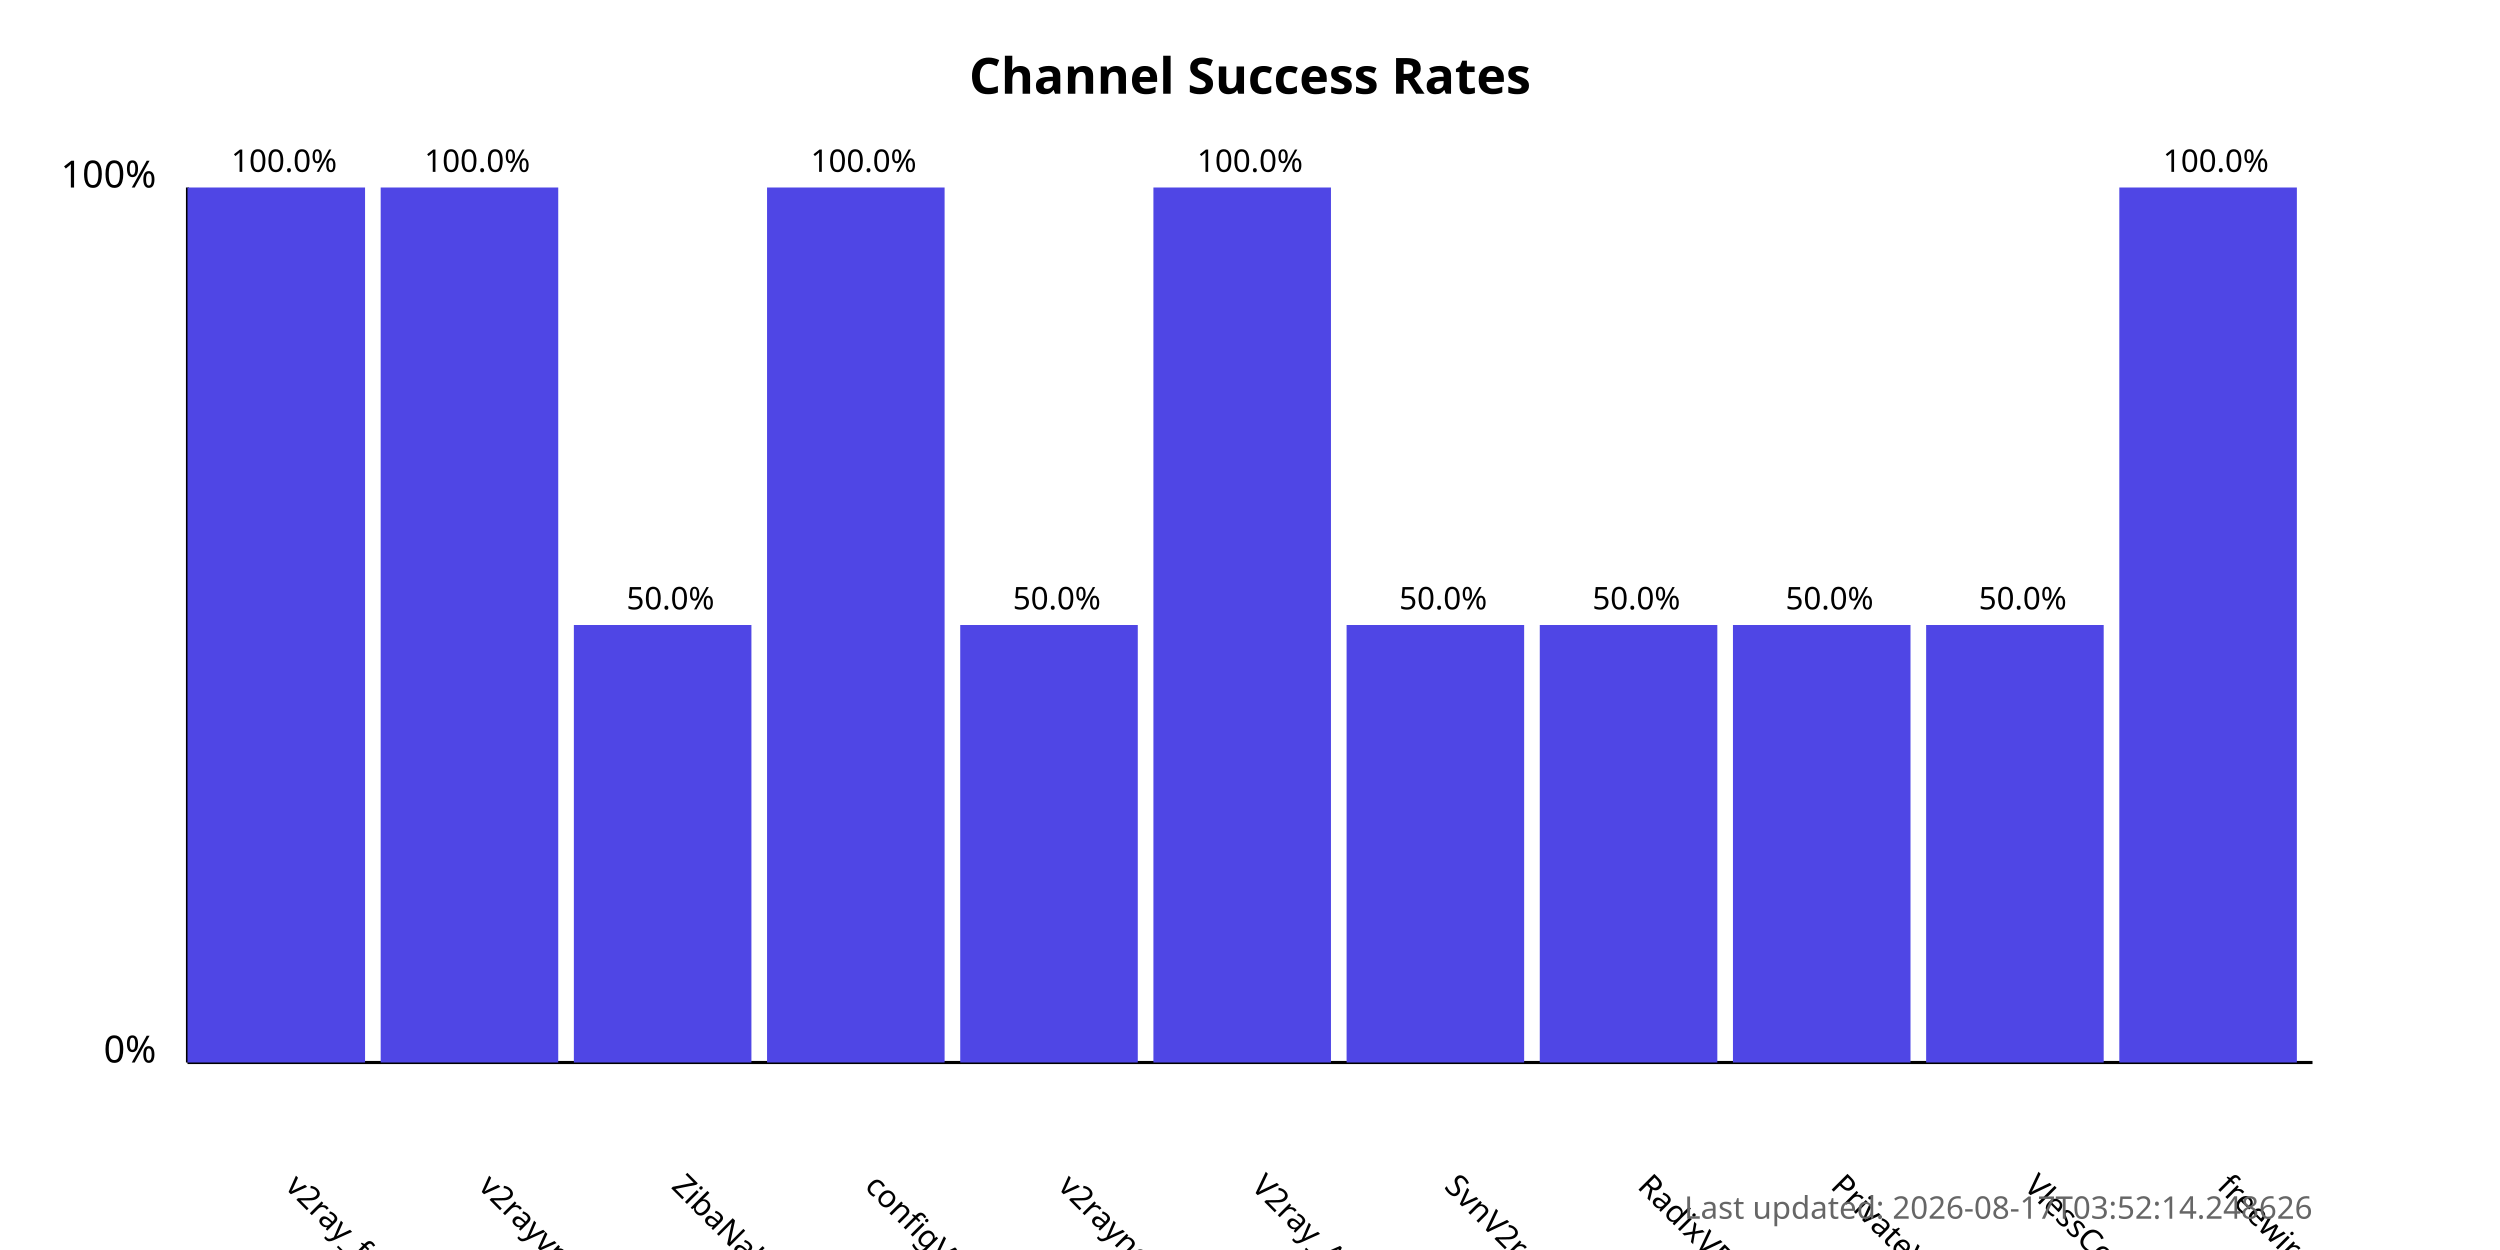
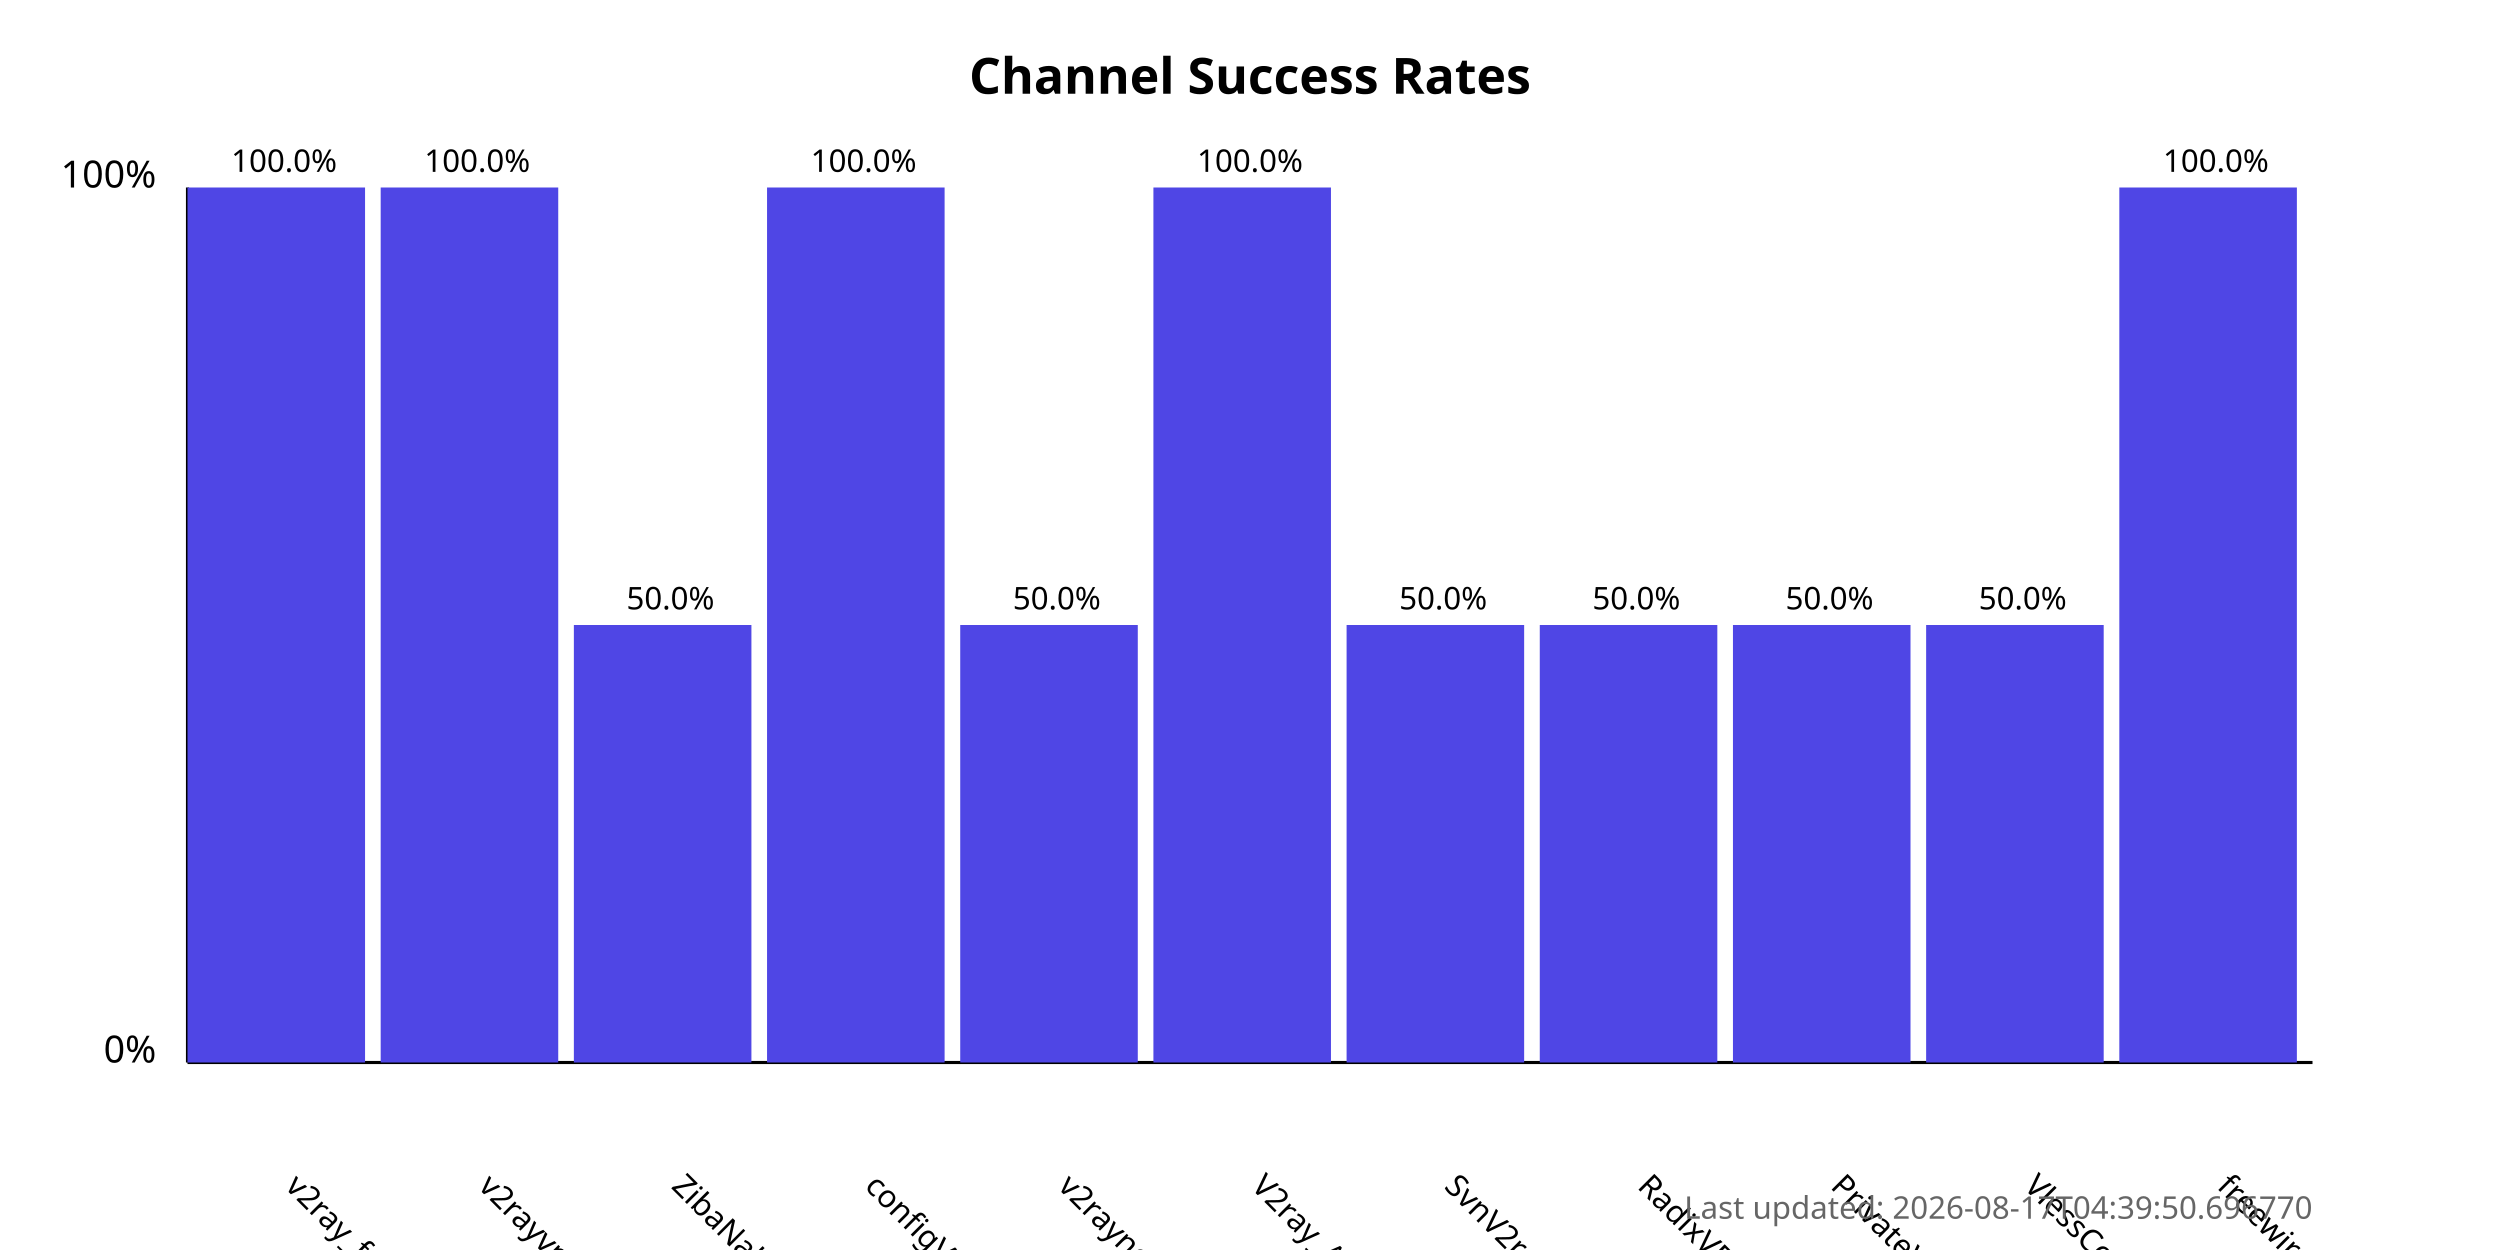
<svg xmlns="http://www.w3.org/2000/svg" width="800" height="400">
  <style>
            .chart-title { font: bold 16px sans-serif; }
            .axis-label { font: 12px sans-serif; }
            .tick-label { font: 10px sans-serif; }
            .bar { fill: #4f46e5; }
            .bar:hover { fill: #6366f1; }
            .timestamp { font: 10px sans-serif; fill: #666; }
        </style>
  <text x="400.0" y="30" text-anchor="middle" class="chart-title">
            Channel Success Rates
        </text>
  <line x1="60" y1="340" x2="60" y2="60" stroke="black" stroke-width="1" />
  <line x1="60" y1="340" x2="740" y2="340" stroke="black" stroke-width="1" />
  <text x="50" y="340" text-anchor="end" class="axis-label">0%</text>
  <text x="50" y="60" text-anchor="end" class="axis-label">100%</text>
  <g>
    <rect x="60" y="60.0" width="56.818" height="280.0" class="bar" />
    <text x="90.909" y="380" transform="rotate(45, 90.90909, 380)" text-anchor="start" class="tick-label">
                v2ray_free_conf
            </text>
    <text x="90.909" y="55.0" text-anchor="middle" class="tick-label">
                100.0%
            </text>
  </g>
  <g>
    <rect x="121.818" y="60.0" width="56.818" height="280.0" class="bar" />
    <text x="152.727" y="380" transform="rotate(45, 152.7273, 380)" text-anchor="start" class="tick-label">
                v2rayvpno
            </text>
    <text x="152.727" y="55.0" text-anchor="middle" class="tick-label">
                100.0%
            </text>
  </g>
  <g>
    <rect x="183.636" y="200.0" width="56.818" height="140.0" class="bar" />
    <text x="214.545" y="380" transform="rotate(45, 214.5455, 380)" text-anchor="start" class="tick-label">
                ZibaNabz
            </text>
    <text x="214.545" y="195.0" text-anchor="middle" class="tick-label">
                50.0%
            </text>
  </g>
  <g>
    <rect x="245.455" y="60.0" width="56.818" height="280.0" class="bar" />
    <text x="276.364" y="380" transform="rotate(45, 276.3636, 380)" text-anchor="start" class="tick-label">
                configV2rayForFree
            </text>
    <text x="276.364" y="55.0" text-anchor="middle" class="tick-label">
                100.0%
            </text>
  </g>
  <g>
    <rect x="307.273" y="200.0" width="56.818" height="140.0" class="bar" />
    <text x="338.182" y="380" transform="rotate(45, 338.1818, 380)" text-anchor="start" class="tick-label">
                v2rayngvpn
            </text>
    <text x="338.182" y="195.0" text-anchor="middle" class="tick-label">
                50.0%
            </text>
  </g>
  <g>
    <rect x="369.091" y="60.0" width="56.818" height="280.0" class="bar" />
    <text x="400.0" y="380" transform="rotate(45, 400.0, 380)" text-anchor="start" class="tick-label">
                V2ray_Alpha
            </text>
    <text x="400.0" y="55.0" text-anchor="middle" class="tick-label">
                100.0%
            </text>
  </g>
  <g>
    <rect x="430.909" y="200.0" width="56.818" height="140.0" class="bar" />
    <text x="461.818" y="380" transform="rotate(45, 461.8182, 380)" text-anchor="start" class="tick-label">
                SvnV2ray
            </text>
    <text x="461.818" y="195.0" text-anchor="middle" class="tick-label">
                50.0%
            </text>
  </g>
  <g>
    <rect x="492.727" y="200.0" width="56.818" height="140.0" class="bar" />
    <text x="523.636" y="380" transform="rotate(45, 523.6364, 380)" text-anchor="start" class="tick-label">
                RadixVPN
            </text>
    <text x="523.636" y="195.0" text-anchor="middle" class="tick-label">
                50.0%
            </text>
  </g>
  <g>
    <rect x="554.545" y="200.0" width="56.818" height="140.0" class="bar" />
    <text x="585.455" y="380" transform="rotate(45, 585.4545, 380)" text-anchor="start" class="tick-label">
                PrivateVPNs
            </text>
    <text x="585.455" y="195.0" text-anchor="middle" class="tick-label">
                50.0%
            </text>
  </g>
  <g>
    <rect x="616.364" y="200.0" width="56.818" height="140.0" class="bar" />
    <text x="647.273" y="380" transform="rotate(45, 647.2727, 380)" text-anchor="start" class="tick-label">
                VlessConfig
            </text>
    <text x="647.273" y="195.0" text-anchor="middle" class="tick-label">
                50.0%
            </text>
  </g>
  <g>
    <rect x="678.182" y="60.0" width="56.818" height="280.0" class="bar" />
    <text x="709.091" y="380" transform="rotate(45, 709.0909, 380)" text-anchor="start" class="tick-label">
                freewireguard
            </text>
    <text x="709.091" y="55.0" text-anchor="middle" class="tick-label">
                100.0%
            </text>
  </g>
  <text x="740" y="390" text-anchor="end" class="timestamp">
-             Last updated: 2026-08-17T03:52:14.248626
+             Last updated: 2026-08-17T04:39:50.696770
        </text>
</svg>
